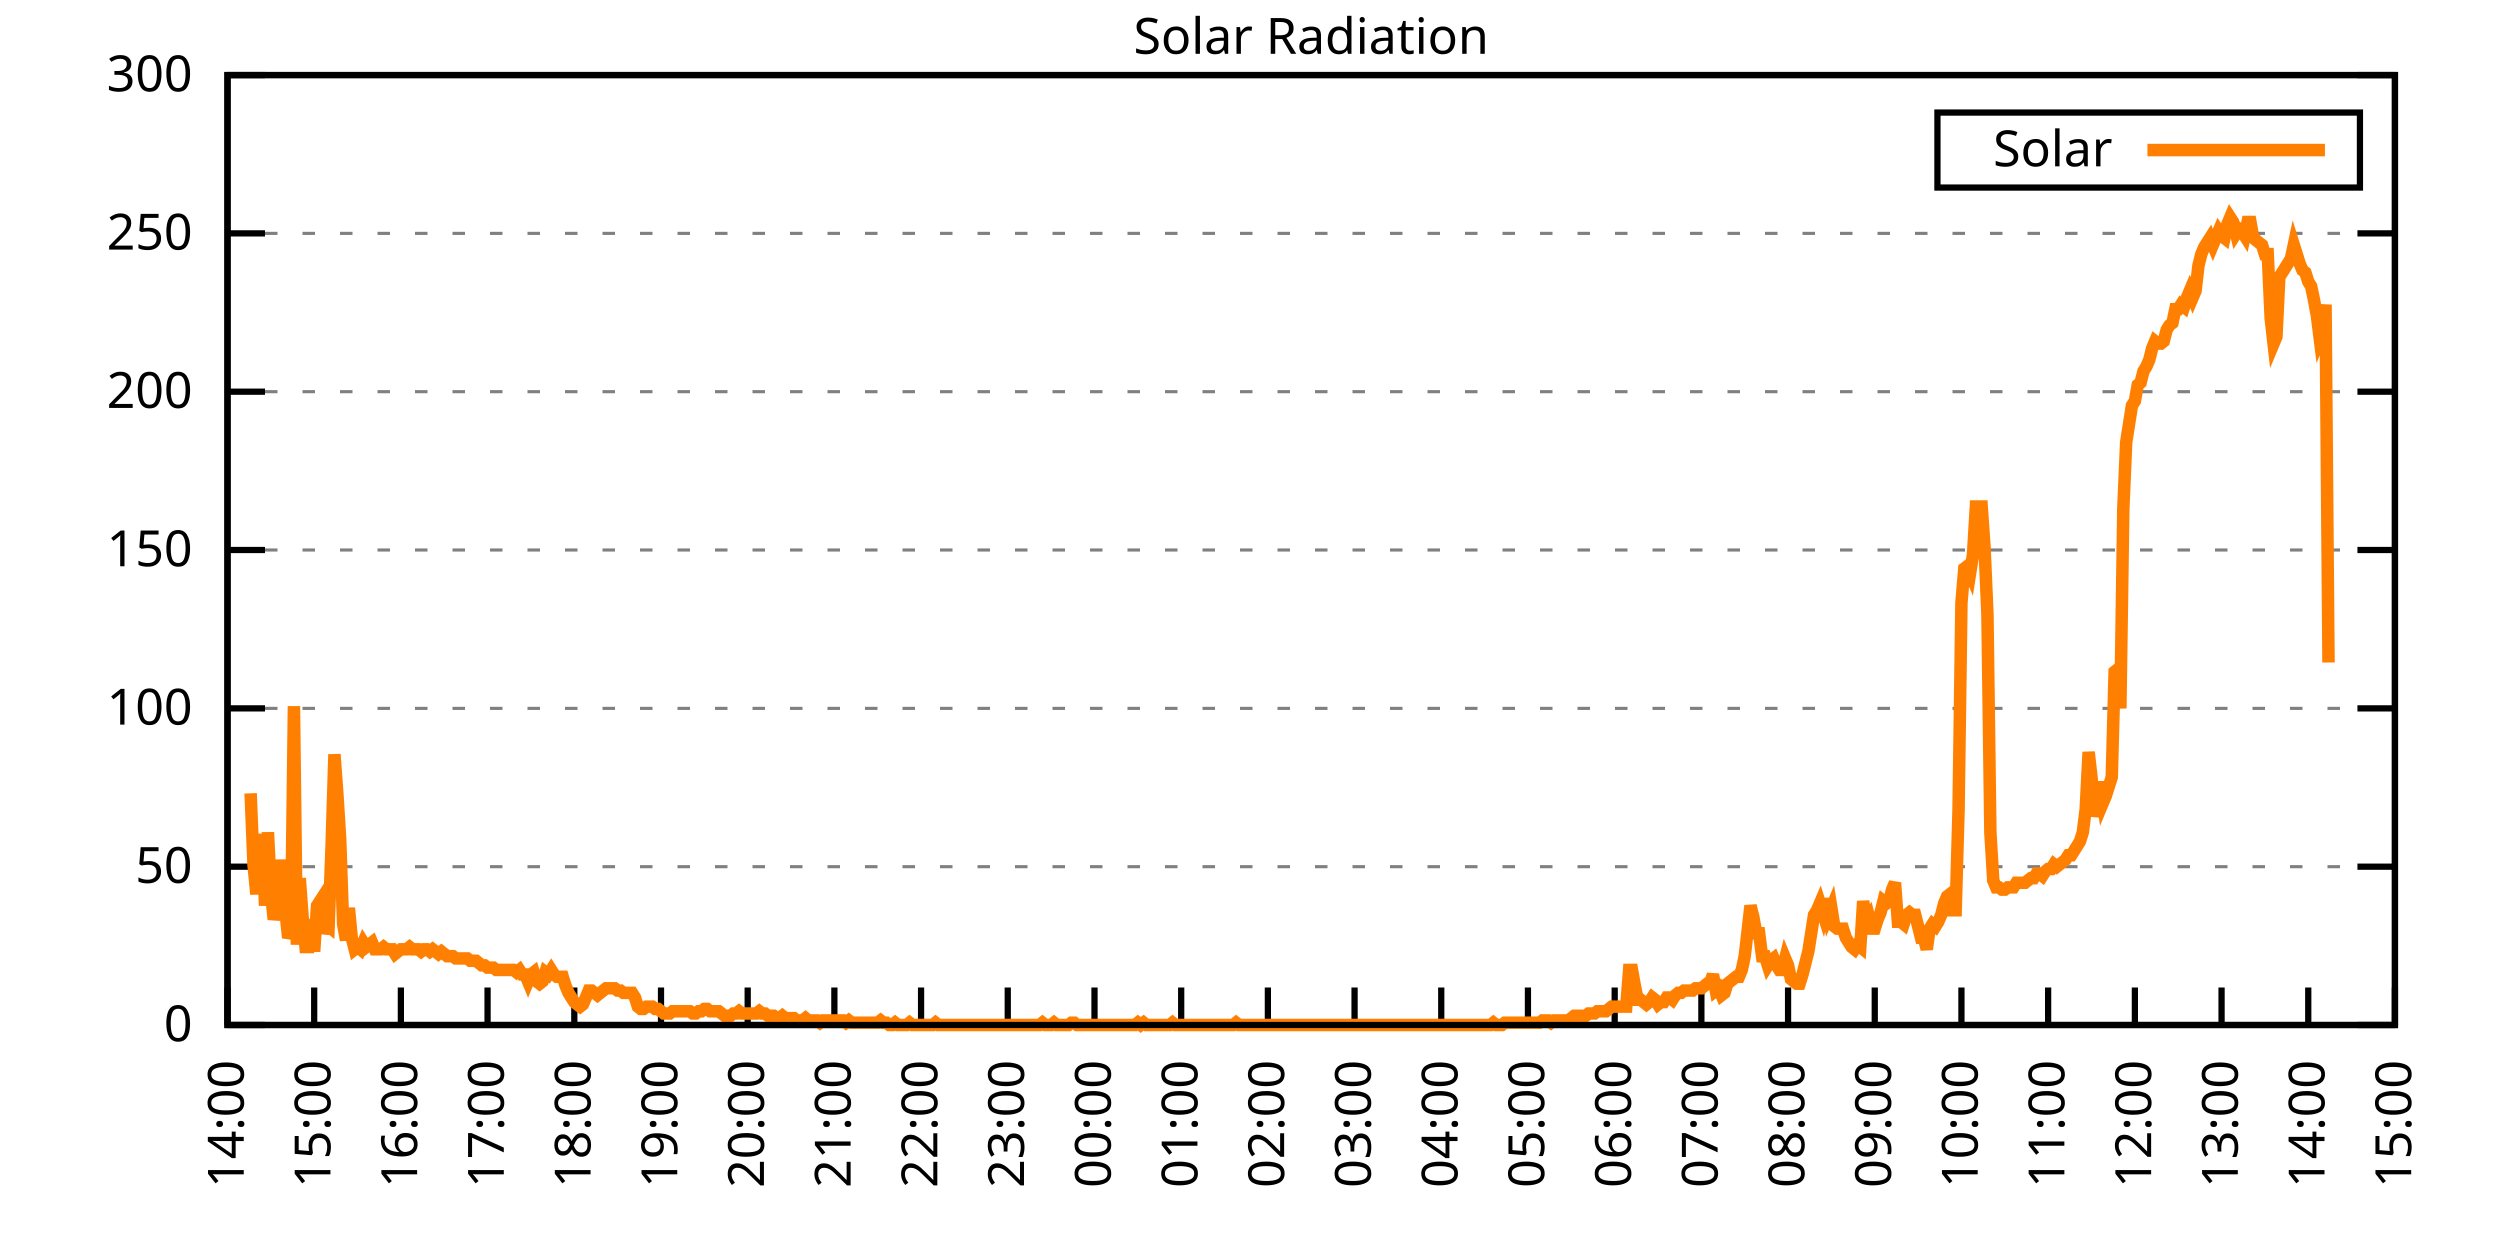
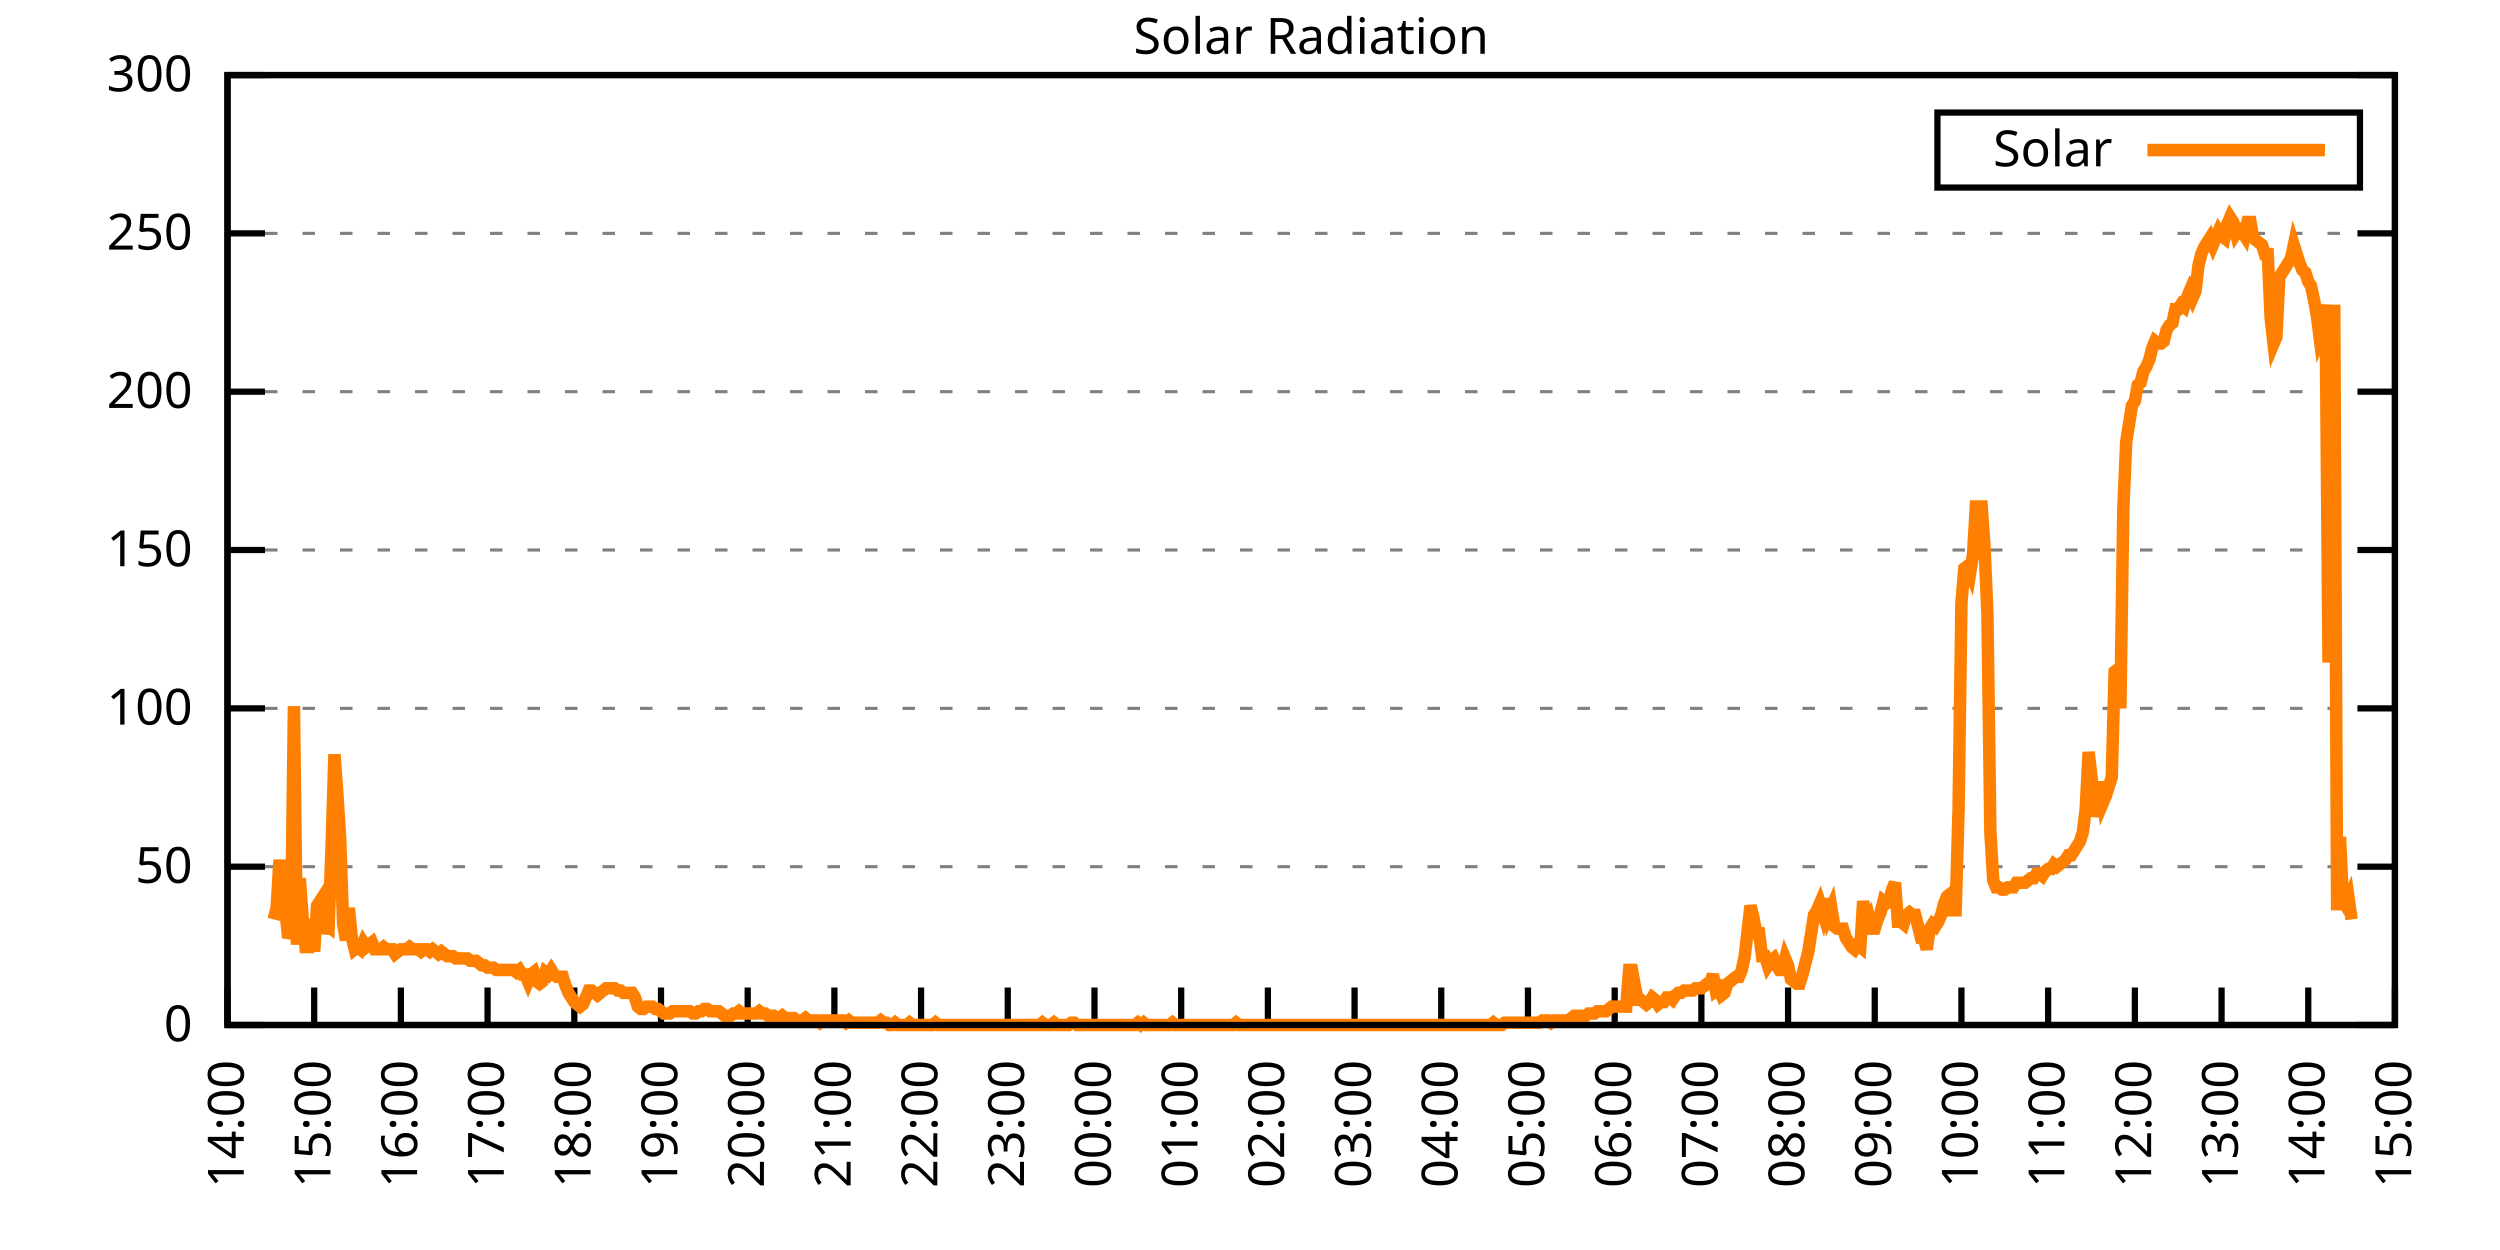
<svg xmlns="http://www.w3.org/2000/svg" xmlns:xlink="http://www.w3.org/1999/xlink" width="400" height="200" viewBox="0 0 400 200">
  <g id="gnuplot_canvas">
    <rect x="0" y="0" width="400" height="200" fill="none" />
    <defs>
      <circle id="gpDot" r="0.5" stroke-width="0.5" stroke="currentColor" />
      <path id="gpPt0" stroke-width="0.333" stroke="currentColor" d="M-1,0 h2 M0,-1 v2" />
      <path id="gpPt1" stroke-width="0.333" stroke="currentColor" d="M-1,-1 L1,1 M1,-1 L-1,1" />
      <path id="gpPt2" stroke-width="0.333" stroke="currentColor" d="M-1,0 L1,0 M0,-1 L0,1 M-1,-1 L1,1 M-1,1 L1,-1" />
      <rect id="gpPt3" stroke-width="0.333" stroke="currentColor" x="-1" y="-1" width="2" height="2" />
      <rect id="gpPt4" stroke-width="0.333" stroke="currentColor" fill="currentColor" x="-1" y="-1" width="2" height="2" />
      <circle id="gpPt5" stroke-width="0.333" stroke="currentColor" cx="0" cy="0" r="1" />
      <use xlink:href="#gpPt5" id="gpPt6" fill="currentColor" stroke="none" />
      <path id="gpPt7" stroke-width="0.333" stroke="currentColor" d="M0,-1.33 L-1.33,0.67 L1.33,0.67 z" />
      <use xlink:href="#gpPt7" id="gpPt8" fill="currentColor" stroke="none" />
      <use xlink:href="#gpPt7" id="gpPt9" stroke="currentColor" transform="rotate(180)" />
      <use xlink:href="#gpPt9" id="gpPt10" fill="currentColor" stroke="none" />
      <use xlink:href="#gpPt3" id="gpPt11" stroke="currentColor" transform="rotate(45)" />
      <use xlink:href="#gpPt11" id="gpPt12" fill="currentColor" stroke="none" />
      <path id="gpPt13" stroke-width="0.333" stroke="currentColor" d="M0,1.330 L1.265,0.411 L0.782,-1.067 L-0.782,-1.076 L-1.265,0.411 z" />
      <use xlink:href="#gpPt13" id="gpPt14" fill="currentColor" stroke="none" />
      <filter id="textbox" filterUnits="objectBoundingBox" x="0" y="0" height="1" width="1">
        <feFlood flood-color="white" flood-opacity="1" result="bgnd" />
        <feComposite in="SourceGraphic" in2="bgnd" operator="atop" />
      </filter>
      <filter id="greybox" filterUnits="objectBoundingBox" x="0" y="0" height="1" width="1">
        <feFlood flood-color="lightgrey" flood-opacity="1" result="grey" />
        <feComposite in="SourceGraphic" in2="grey" operator="atop" />
      </filter>
    </defs>
    <g fill="none" color="white" stroke="currentColor" stroke-width="1.00" stroke-linecap="butt" stroke-linejoin="miter">
</g>
    <g fill="none" color="black" stroke="currentColor" stroke-width="1.00" stroke-linecap="butt" stroke-linejoin="miter">
      <g stroke="none" shape-rendering="crispEdges">
        <polygon fill="rgb(255, 255, 255)" points="36.40,164.00 383.18,164.00 383.18,12.02 36.40,12.02 " />
      </g>
    </g>
    <g fill="none" color="black" stroke="currentColor" stroke-width="1.00" stroke-linecap="butt" stroke-linejoin="miter">
</g>
    <g fill="none" color="black" stroke="black" stroke-width="0.50" stroke-linecap="butt" stroke-linejoin="miter">
</g>
    <g fill="none" color="gray" stroke="currentColor" stroke-width="0.50" stroke-linecap="butt" stroke-linejoin="miter">
      <path stroke="gray" stroke-dasharray="2,4" class="gridline" d="M36.40,164.00 L383.19,164.00  " />
    </g>
    <g fill="none" color="gray" stroke="gray" stroke-width="1.00" stroke-linecap="butt" stroke-linejoin="miter">
</g>
    <g fill="none" color="black" stroke="currentColor" stroke-width="1.00" stroke-linecap="butt" stroke-linejoin="miter">
      <path stroke="black" d="M36.40,164.00 L42.40,164.00 M383.19,164.00 L377.19,164.00  " />
      <g transform="translate(30.80,166.60)" stroke="none" fill="black" font-family="Sans" font-size="8.00" text-anchor="end">
        <text>
          <tspan font-family="Sans"> 0</tspan>
        </text>
      </g>
    </g>
    <g fill="none" color="black" stroke="currentColor" stroke-width="1.00" stroke-linecap="butt" stroke-linejoin="miter">
</g>
    <g fill="none" color="black" stroke="black" stroke-width="0.50" stroke-linecap="butt" stroke-linejoin="miter">
</g>
    <g fill="none" color="gray" stroke="currentColor" stroke-width="0.50" stroke-linecap="butt" stroke-linejoin="miter">
      <path stroke="gray" stroke-dasharray="2,4" class="gridline" d="M36.40,138.67 L383.19,138.67  " />
    </g>
    <g fill="none" color="gray" stroke="gray" stroke-width="1.00" stroke-linecap="butt" stroke-linejoin="miter">
</g>
    <g fill="none" color="black" stroke="currentColor" stroke-width="1.00" stroke-linecap="butt" stroke-linejoin="miter">
      <path stroke="black" d="M36.40,138.67 L42.40,138.67 M383.19,138.67 L377.19,138.67  " />
      <g transform="translate(30.80,141.27)" stroke="none" fill="black" font-family="Sans" font-size="8.00" text-anchor="end">
        <text>
          <tspan font-family="Sans"> 50</tspan>
        </text>
      </g>
    </g>
    <g fill="none" color="black" stroke="currentColor" stroke-width="1.00" stroke-linecap="butt" stroke-linejoin="miter">
</g>
    <g fill="none" color="black" stroke="black" stroke-width="0.50" stroke-linecap="butt" stroke-linejoin="miter">
</g>
    <g fill="none" color="gray" stroke="currentColor" stroke-width="0.50" stroke-linecap="butt" stroke-linejoin="miter">
      <path stroke="gray" stroke-dasharray="2,4" class="gridline" d="M36.40,113.34 L383.19,113.34  " />
    </g>
    <g fill="none" color="gray" stroke="gray" stroke-width="1.00" stroke-linecap="butt" stroke-linejoin="miter">
</g>
    <g fill="none" color="black" stroke="currentColor" stroke-width="1.00" stroke-linecap="butt" stroke-linejoin="miter">
      <path stroke="black" d="M36.40,113.34 L42.40,113.34 M383.19,113.34 L377.19,113.34  " />
      <g transform="translate(30.80,115.94)" stroke="none" fill="black" font-family="Sans" font-size="8.00" text-anchor="end">
        <text>
          <tspan font-family="Sans"> 100</tspan>
        </text>
      </g>
    </g>
    <g fill="none" color="black" stroke="currentColor" stroke-width="1.00" stroke-linecap="butt" stroke-linejoin="miter">
</g>
    <g fill="none" color="black" stroke="black" stroke-width="0.50" stroke-linecap="butt" stroke-linejoin="miter">
</g>
    <g fill="none" color="gray" stroke="currentColor" stroke-width="0.50" stroke-linecap="butt" stroke-linejoin="miter">
      <path stroke="gray" stroke-dasharray="2,4" class="gridline" d="M36.40,88.00 L383.19,88.00  " />
    </g>
    <g fill="none" color="gray" stroke="gray" stroke-width="1.00" stroke-linecap="butt" stroke-linejoin="miter">
</g>
    <g fill="none" color="black" stroke="currentColor" stroke-width="1.00" stroke-linecap="butt" stroke-linejoin="miter">
      <path stroke="black" d="M36.40,88.00 L42.40,88.00 M383.19,88.00 L377.19,88.00  " />
      <g transform="translate(30.80,90.60)" stroke="none" fill="black" font-family="Sans" font-size="8.00" text-anchor="end">
        <text>
          <tspan font-family="Sans"> 150</tspan>
        </text>
      </g>
    </g>
    <g fill="none" color="black" stroke="currentColor" stroke-width="1.00" stroke-linecap="butt" stroke-linejoin="miter">
</g>
    <g fill="none" color="black" stroke="black" stroke-width="0.50" stroke-linecap="butt" stroke-linejoin="miter">
</g>
    <g fill="none" color="gray" stroke="currentColor" stroke-width="0.50" stroke-linecap="butt" stroke-linejoin="miter">
      <path stroke="gray" stroke-dasharray="2,4" class="gridline" d="M36.40,62.67 L383.19,62.67  " />
    </g>
    <g fill="none" color="gray" stroke="gray" stroke-width="1.00" stroke-linecap="butt" stroke-linejoin="miter">
</g>
    <g fill="none" color="black" stroke="currentColor" stroke-width="1.00" stroke-linecap="butt" stroke-linejoin="miter">
      <path stroke="black" d="M36.40,62.67 L42.40,62.67 M383.19,62.67 L377.19,62.67  " />
      <g transform="translate(30.80,65.27)" stroke="none" fill="black" font-family="Sans" font-size="8.00" text-anchor="end">
        <text>
          <tspan font-family="Sans"> 200</tspan>
        </text>
      </g>
    </g>
    <g fill="none" color="black" stroke="currentColor" stroke-width="1.00" stroke-linecap="butt" stroke-linejoin="miter">
</g>
    <g fill="none" color="black" stroke="black" stroke-width="0.50" stroke-linecap="butt" stroke-linejoin="miter">
</g>
    <g fill="none" color="gray" stroke="currentColor" stroke-width="0.50" stroke-linecap="butt" stroke-linejoin="miter">
      <path stroke="gray" stroke-dasharray="2,4" class="gridline" d="M36.40,37.34 L383.19,37.34  " />
    </g>
    <g fill="none" color="gray" stroke="gray" stroke-width="1.00" stroke-linecap="butt" stroke-linejoin="miter">
</g>
    <g fill="none" color="black" stroke="currentColor" stroke-width="1.00" stroke-linecap="butt" stroke-linejoin="miter">
      <path stroke="black" d="M36.40,37.34 L42.40,37.34 M383.19,37.34 L377.19,37.34  " />
      <g transform="translate(30.80,39.94)" stroke="none" fill="black" font-family="Sans" font-size="8.00" text-anchor="end">
        <text>
          <tspan font-family="Sans"> 250</tspan>
        </text>
      </g>
    </g>
    <g fill="none" color="black" stroke="currentColor" stroke-width="1.00" stroke-linecap="butt" stroke-linejoin="miter">
</g>
    <g fill="none" color="black" stroke="black" stroke-width="0.50" stroke-linecap="butt" stroke-linejoin="miter">
</g>
    <g fill="none" color="gray" stroke="currentColor" stroke-width="0.50" stroke-linecap="butt" stroke-linejoin="miter">
      <path stroke="gray" stroke-dasharray="2,4" class="gridline" d="M36.40,12.01 L383.19,12.01  " />
    </g>
    <g fill="none" color="gray" stroke="gray" stroke-width="1.00" stroke-linecap="butt" stroke-linejoin="miter">
</g>
    <g fill="none" color="black" stroke="currentColor" stroke-width="1.00" stroke-linecap="butt" stroke-linejoin="miter">
      <path stroke="black" d="M36.40,12.01 L42.40,12.01 M383.19,12.01 L377.19,12.01  " />
      <g transform="translate(30.80,14.61)" stroke="none" fill="black" font-family="Sans" font-size="8.00" text-anchor="end">
        <text>
          <tspan font-family="Sans"> 300</tspan>
        </text>
      </g>
    </g>
    <g fill="none" color="black" stroke="currentColor" stroke-width="1.00" stroke-linecap="butt" stroke-linejoin="miter">
      <path stroke="black" d="M36.40,164.00 L36.40,158.00  " />
      <g transform="translate(39.00,169.60) rotate(270.00)" stroke="none" fill="black" font-family="Sans" font-size="8.00" text-anchor="end">
        <text>
          <tspan font-family="Sans">14:00</tspan>
        </text>
      </g>
    </g>
    <g fill="none" color="black" stroke="currentColor" stroke-width="1.00" stroke-linecap="butt" stroke-linejoin="miter">
      <path stroke="black" d="M50.27,164.00 L50.27,158.00  " />
      <g transform="translate(52.87,169.60) rotate(270.00)" stroke="none" fill="black" font-family="Sans" font-size="8.00" text-anchor="end">
        <text>
          <tspan font-family="Sans">15:00</tspan>
        </text>
      </g>
    </g>
    <g fill="none" color="black" stroke="currentColor" stroke-width="1.00" stroke-linecap="butt" stroke-linejoin="miter">
      <path stroke="black" d="M64.14,164.00 L64.14,158.00  " />
      <g transform="translate(66.74,169.60) rotate(270.00)" stroke="none" fill="black" font-family="Sans" font-size="8.00" text-anchor="end">
        <text>
          <tspan font-family="Sans">16:00</tspan>
        </text>
      </g>
    </g>
    <g fill="none" color="black" stroke="currentColor" stroke-width="1.00" stroke-linecap="butt" stroke-linejoin="miter">
      <path stroke="black" d="M78.01,164.00 L78.01,158.00  " />
      <g transform="translate(80.61,169.60) rotate(270.00)" stroke="none" fill="black" font-family="Sans" font-size="8.00" text-anchor="end">
        <text>
          <tspan font-family="Sans">17:00</tspan>
        </text>
      </g>
    </g>
    <g fill="none" color="black" stroke="currentColor" stroke-width="1.00" stroke-linecap="butt" stroke-linejoin="miter">
      <path stroke="black" d="M91.89,164.00 L91.89,158.00  " />
      <g transform="translate(94.49,169.60) rotate(270.00)" stroke="none" fill="black" font-family="Sans" font-size="8.00" text-anchor="end">
        <text>
          <tspan font-family="Sans">18:00</tspan>
        </text>
      </g>
    </g>
    <g fill="none" color="black" stroke="currentColor" stroke-width="1.00" stroke-linecap="butt" stroke-linejoin="miter">
      <path stroke="black" d="M105.76,164.00 L105.76,158.00  " />
      <g transform="translate(108.36,169.60) rotate(270.00)" stroke="none" fill="black" font-family="Sans" font-size="8.00" text-anchor="end">
        <text>
          <tspan font-family="Sans">19:00</tspan>
        </text>
      </g>
    </g>
    <g fill="none" color="black" stroke="currentColor" stroke-width="1.00" stroke-linecap="butt" stroke-linejoin="miter">
      <path stroke="black" d="M119.63,164.00 L119.63,158.00  " />
      <g transform="translate(122.23,169.60) rotate(270.00)" stroke="none" fill="black" font-family="Sans" font-size="8.00" text-anchor="end">
        <text>
          <tspan font-family="Sans">20:00</tspan>
        </text>
      </g>
    </g>
    <g fill="none" color="black" stroke="currentColor" stroke-width="1.00" stroke-linecap="butt" stroke-linejoin="miter">
      <path stroke="black" d="M133.50,164.00 L133.50,158.00  " />
      <g transform="translate(136.10,169.60) rotate(270.00)" stroke="none" fill="black" font-family="Sans" font-size="8.00" text-anchor="end">
        <text>
          <tspan font-family="Sans">21:00</tspan>
        </text>
      </g>
    </g>
    <g fill="none" color="black" stroke="currentColor" stroke-width="1.00" stroke-linecap="butt" stroke-linejoin="miter">
      <path stroke="black" d="M147.37,164.00 L147.37,158.00  " />
      <g transform="translate(149.97,169.60) rotate(270.00)" stroke="none" fill="black" font-family="Sans" font-size="8.00" text-anchor="end">
        <text>
          <tspan font-family="Sans">22:00</tspan>
        </text>
      </g>
    </g>
    <g fill="none" color="black" stroke="currentColor" stroke-width="1.00" stroke-linecap="butt" stroke-linejoin="miter">
      <path stroke="black" d="M161.24,164.00 L161.24,158.00  " />
      <g transform="translate(163.84,169.60) rotate(270.00)" stroke="none" fill="black" font-family="Sans" font-size="8.00" text-anchor="end">
        <text>
          <tspan font-family="Sans">23:00</tspan>
        </text>
      </g>
    </g>
    <g fill="none" color="black" stroke="currentColor" stroke-width="1.00" stroke-linecap="butt" stroke-linejoin="miter">
      <path stroke="black" d="M175.12,164.00 L175.12,158.00  " />
      <g transform="translate(177.72,169.60) rotate(270.00)" stroke="none" fill="black" font-family="Sans" font-size="8.00" text-anchor="end">
        <text>
          <tspan font-family="Sans">00:00</tspan>
        </text>
      </g>
    </g>
    <g fill="none" color="black" stroke="currentColor" stroke-width="1.00" stroke-linecap="butt" stroke-linejoin="miter">
      <path stroke="black" d="M188.99,164.00 L188.99,158.00  " />
      <g transform="translate(191.59,169.60) rotate(270.00)" stroke="none" fill="black" font-family="Sans" font-size="8.00" text-anchor="end">
        <text>
          <tspan font-family="Sans">01:00</tspan>
        </text>
      </g>
    </g>
    <g fill="none" color="black" stroke="currentColor" stroke-width="1.00" stroke-linecap="butt" stroke-linejoin="miter">
      <path stroke="black" d="M202.86,164.00 L202.86,158.00  " />
      <g transform="translate(205.46,169.60) rotate(270.00)" stroke="none" fill="black" font-family="Sans" font-size="8.00" text-anchor="end">
        <text>
          <tspan font-family="Sans">02:00</tspan>
        </text>
      </g>
    </g>
    <g fill="none" color="black" stroke="currentColor" stroke-width="1.00" stroke-linecap="butt" stroke-linejoin="miter">
      <path stroke="black" d="M216.73,164.00 L216.73,158.00  " />
      <g transform="translate(219.33,169.60) rotate(270.00)" stroke="none" fill="black" font-family="Sans" font-size="8.00" text-anchor="end">
        <text>
          <tspan font-family="Sans">03:00</tspan>
        </text>
      </g>
    </g>
    <g fill="none" color="black" stroke="currentColor" stroke-width="1.00" stroke-linecap="butt" stroke-linejoin="miter">
      <path stroke="black" d="M230.60,164.00 L230.60,158.00  " />
      <g transform="translate(233.20,169.60) rotate(270.00)" stroke="none" fill="black" font-family="Sans" font-size="8.00" text-anchor="end">
        <text>
          <tspan font-family="Sans">04:00</tspan>
        </text>
      </g>
    </g>
    <g fill="none" color="black" stroke="currentColor" stroke-width="1.00" stroke-linecap="butt" stroke-linejoin="miter">
      <path stroke="black" d="M244.47,164.00 L244.47,158.00  " />
      <g transform="translate(247.07,169.60) rotate(270.00)" stroke="none" fill="black" font-family="Sans" font-size="8.00" text-anchor="end">
        <text>
          <tspan font-family="Sans">05:00</tspan>
        </text>
      </g>
    </g>
    <g fill="none" color="black" stroke="currentColor" stroke-width="1.00" stroke-linecap="butt" stroke-linejoin="miter">
      <path stroke="black" d="M258.35,164.00 L258.35,158.00  " />
      <g transform="translate(260.95,169.60) rotate(270.00)" stroke="none" fill="black" font-family="Sans" font-size="8.00" text-anchor="end">
        <text>
          <tspan font-family="Sans">06:00</tspan>
        </text>
      </g>
    </g>
    <g fill="none" color="black" stroke="currentColor" stroke-width="1.00" stroke-linecap="butt" stroke-linejoin="miter">
      <path stroke="black" d="M272.22,164.00 L272.22,158.00  " />
      <g transform="translate(274.82,169.60) rotate(270.00)" stroke="none" fill="black" font-family="Sans" font-size="8.00" text-anchor="end">
        <text>
          <tspan font-family="Sans">07:00</tspan>
        </text>
      </g>
    </g>
    <g fill="none" color="black" stroke="currentColor" stroke-width="1.00" stroke-linecap="butt" stroke-linejoin="miter">
      <path stroke="black" d="M286.09,164.00 L286.09,158.00  " />
      <g transform="translate(288.69,169.60) rotate(270.00)" stroke="none" fill="black" font-family="Sans" font-size="8.00" text-anchor="end">
        <text>
          <tspan font-family="Sans">08:00</tspan>
        </text>
      </g>
    </g>
    <g fill="none" color="black" stroke="currentColor" stroke-width="1.00" stroke-linecap="butt" stroke-linejoin="miter">
      <path stroke="black" d="M299.96,164.00 L299.96,158.00  " />
      <g transform="translate(302.56,169.60) rotate(270.00)" stroke="none" fill="black" font-family="Sans" font-size="8.00" text-anchor="end">
        <text>
          <tspan font-family="Sans">09:00</tspan>
        </text>
      </g>
    </g>
    <g fill="none" color="black" stroke="currentColor" stroke-width="1.00" stroke-linecap="butt" stroke-linejoin="miter">
      <path stroke="black" d="M313.83,164.00 L313.83,158.00  " />
      <g transform="translate(316.43,169.60) rotate(270.00)" stroke="none" fill="black" font-family="Sans" font-size="8.00" text-anchor="end">
        <text>
          <tspan font-family="Sans">10:00</tspan>
        </text>
      </g>
    </g>
    <g fill="none" color="black" stroke="currentColor" stroke-width="1.00" stroke-linecap="butt" stroke-linejoin="miter">
      <path stroke="black" d="M327.70,164.00 L327.70,158.00  " />
      <g transform="translate(330.30,169.60) rotate(270.00)" stroke="none" fill="black" font-family="Sans" font-size="8.00" text-anchor="end">
        <text>
          <tspan font-family="Sans">11:00</tspan>
        </text>
      </g>
    </g>
    <g fill="none" color="black" stroke="currentColor" stroke-width="1.00" stroke-linecap="butt" stroke-linejoin="miter">
      <path stroke="black" d="M341.58,164.00 L341.58,158.00  " />
      <g transform="translate(344.18,169.60) rotate(270.00)" stroke="none" fill="black" font-family="Sans" font-size="8.00" text-anchor="end">
        <text>
          <tspan font-family="Sans">12:00</tspan>
        </text>
      </g>
    </g>
    <g fill="none" color="black" stroke="currentColor" stroke-width="1.00" stroke-linecap="butt" stroke-linejoin="miter">
      <path stroke="black" d="M355.45,164.00 L355.45,158.00  " />
      <g transform="translate(358.05,169.60) rotate(270.00)" stroke="none" fill="black" font-family="Sans" font-size="8.00" text-anchor="end">
        <text>
          <tspan font-family="Sans">13:00</tspan>
        </text>
      </g>
    </g>
    <g fill="none" color="black" stroke="currentColor" stroke-width="1.00" stroke-linecap="butt" stroke-linejoin="miter">
      <path stroke="black" d="M369.32,164.00 L369.32,158.00  " />
      <g transform="translate(371.92,169.60) rotate(270.00)" stroke="none" fill="black" font-family="Sans" font-size="8.00" text-anchor="end">
        <text>
          <tspan font-family="Sans">14:00</tspan>
        </text>
      </g>
    </g>
    <g fill="none" color="black" stroke="currentColor" stroke-width="1.00" stroke-linecap="butt" stroke-linejoin="miter">
      <path stroke="black" d="M383.19,164.00 L383.19,158.00  " />
      <g transform="translate(385.79,169.60) rotate(270.00)" stroke="none" fill="black" font-family="Sans" font-size="8.00" text-anchor="end">
        <text>
          <tspan font-family="Sans">15:00</tspan>
        </text>
      </g>
    </g>
    <g fill="none" color="black" stroke="currentColor" stroke-width="1.00" stroke-linecap="butt" stroke-linejoin="miter">
</g>
    <g fill="none" color="black" stroke="currentColor" stroke-width="1.00" stroke-linecap="butt" stroke-linejoin="miter">
      <path stroke="black" d="M36.40,12.01 L36.40,164.00 L383.19,164.00 L383.19,12.01 L36.40,12.01 Z  " />
    </g>
    <g fill="none" color="black" stroke="currentColor" stroke-width="1.00" stroke-linecap="butt" stroke-linejoin="miter">
</g>
    <g fill="none" color="black" stroke="currentColor" stroke-width="1.00" stroke-linecap="butt" stroke-linejoin="miter">
      <path stroke="black" d="M309.99,30.01 L309.99,18.01 L377.59,18.01 L377.59,30.01 L309.99,30.01 Z  " />
    </g>
    <g id="Solar_Radiation_plot_1">
      <g fill="none" color="white" stroke="black" stroke-width="2.00" stroke-linecap="butt" stroke-linejoin="miter">
</g>
      <g fill="none" color="black" stroke="currentColor" stroke-width="2.00" stroke-linecap="butt" stroke-linejoin="miter">
        <g transform="translate(337.99,26.61)" stroke="none" fill="black" font-family="Sans" font-size="8.00" text-anchor="end">
          <text>
            <tspan font-family="Sans">Solar</tspan>
          </text>
        </g>
      </g>
      <g fill="none" color="black" stroke="currentColor" stroke-width="2.00" stroke-linecap="butt" stroke-linejoin="miter">
-         <path stroke="rgb(255, 127,   0)" d="M343.59,24.01 L371.99,24.01 M40.10,126.93 L40.56,138.30 L41.02,143.08 L41.49,135.74 L41.95,133.53 L42.41,144.91   L42.87,133.17 L43.34,142.71 L43.80,147.11 L44.26,145.28 L44.72,137.57 L45.19,143.81 L45.65,145.65 L46.11,150.05   L46.57,148.95 L47.03,112.98 L47.50,151.15 L47.96,140.51 L48.42,146.75 L48.88,151.52 L49.35,151.52 L49.81,147.11   L50.27,152.25 L50.73,144.91 L51.20,144.18 L51.66,149.32 L52.12,147.85 L52.58,148.22 L53.05,135.37 L53.51,120.69   L53.97,126.93 L54.43,134.27 L54.90,147.85 L55.36,150.42 L55.82,145.28 L56.28,150.05 L56.75,151.89 L57.21,151.52   L57.67,151.89 L58.13,150.79 L58.59,151.52 L59.06,151.15 L59.52,150.79 L59.98,151.89 L60.44,151.89 L60.91,151.89   L61.37,151.52 L61.83,151.89 L62.29,151.89 L62.76,151.89 L63.22,152.62 L63.68,152.25 L64.14,151.89 L64.61,151.89   L65.07,151.89 L65.53,151.52 L65.99,151.89 L66.46,151.89 L66.92,151.89 L67.38,152.25 L67.84,151.89 L68.30,151.89   L68.77,152.25 L69.23,151.89 L69.69,152.25 L70.15,152.62 L70.62,152.25 L71.08,152.62 L71.54,152.99 L72.00,152.99   L72.47,152.99 L72.93,153.35 L73.39,153.35 L73.85,153.35 L74.32,153.35 L74.78,153.35 L75.24,153.72 L75.70,153.72   L76.17,153.72 L76.63,154.09 L77.09,154.46 L77.55,154.46 L78.01,154.82 L78.48,154.82 L78.94,154.82 L79.40,155.19   L79.86,155.19 L80.33,155.19 L80.79,155.19 L81.25,155.19 L81.71,155.19 L82.18,155.19 L82.64,155.56 L83.10,155.19   L83.56,155.92 L84.03,155.92 L84.49,157.03 L84.95,155.92 L85.41,155.56 L85.88,157.03 L86.34,157.39 L86.80,157.03   L87.26,155.56 L87.72,155.92 L88.19,155.19 L88.65,155.92 L89.11,156.29 L89.57,156.29 L90.04,156.29 L90.50,157.76   L90.96,158.86 L91.42,159.60 L91.89,160.33 L92.35,160.70 L92.81,161.06 L93.27,160.70 L93.74,159.60 L94.20,158.49   L94.66,158.49 L95.12,158.86 L95.59,159.23 L96.05,158.86 L96.51,158.49 L96.97,158.13 L97.44,158.13 L97.90,158.13   L98.36,158.13 L98.82,158.49 L99.28,158.49 L99.75,158.86 L100.21,158.86 L100.67,158.86 L101.13,158.86 L101.60,159.60   L102.06,161.06 L102.52,161.43 L102.98,161.43 L103.45,161.06 L103.91,161.06 L104.37,161.06 L104.83,161.43 L105.30,161.43   L105.76,161.80 L106.22,162.16 L106.68,162.16 L107.15,162.16 L107.61,161.80 L108.07,161.80 L108.53,161.80 L108.99,161.80   L109.46,161.80 L109.92,161.80 L110.38,161.80 L110.84,162.16 L111.31,162.16 L111.77,161.80 L112.23,161.80 L112.69,161.43   L113.16,161.43 L113.62,161.80 L114.08,161.80 L114.54,161.80 L115.01,161.80 L115.47,162.16 L115.93,162.53 L116.39,162.53   L116.86,162.53 L117.32,162.16 L117.78,162.16 L118.24,161.80 L118.70,162.16 L119.17,162.16 L119.63,162.16 L120.09,162.16   L120.55,162.16 L121.02,162.16 L121.48,161.80 L121.94,162.16 L122.40,162.16 L122.87,162.53 L123.33,162.53 L123.79,162.53   L124.25,162.90 L124.72,162.90 L125.18,162.53 L125.64,162.90 L126.10,162.90 L126.57,162.90 L127.03,162.90 L127.49,163.27   L127.95,163.27 L128.41,163.27 L128.88,162.90 L129.34,163.27 L129.80,163.27 L130.26,163.27 L130.73,163.27 L131.19,163.63   L131.65,163.27 L132.11,163.27 L132.58,163.27 L133.04,163.27 L133.50,163.27 L133.96,163.27 L134.43,163.27 L134.89,163.27   L135.35,163.63 L135.81,163.27 L136.28,163.63 L136.74,163.63 L137.20,163.63 L137.66,163.63 L138.13,163.63 L138.59,163.63   L139.05,163.63 L139.51,163.63 L139.97,163.63 L140.44,163.63 L140.90,163.27 L141.36,163.63 L141.82,163.63 L142.29,164.00   L142.75,164.00 L143.21,163.63 L143.67,164.00 L144.14,164.00 L144.60,164.00 L145.06,164.00 L145.52,163.63 L145.99,164.00   L146.45,164.00 L146.91,164.00 L147.37,164.00 L147.84,164.00 L148.30,164.00 L148.76,164.00 L149.22,164.00 L149.68,163.63   L150.15,164.00 L150.61,164.00 L151.07,164.00 L151.53,164.00 L152.00,164.00 L152.46,164.00 L152.92,164.00 L153.38,164.00   L153.85,164.00 L154.31,164.00 L154.77,164.00 L155.23,164.00 L155.70,164.00 L156.16,164.00 L156.62,164.00 L157.08,164.00   L157.55,164.00 L158.01,164.00 L158.47,164.00 L158.93,164.00 L159.39,164.00 L159.86,164.00 L160.32,164.00 L160.78,164.00   L161.24,164.00 L161.71,164.00 L162.17,164.00 L162.63,164.00 L163.09,164.00 L163.56,164.00 L164.02,164.00 L164.48,164.00   L164.94,164.00 L165.41,164.00 L165.87,164.00 L166.33,164.00 L166.79,163.63 L167.26,164.00 L167.72,164.00 L168.18,164.00   L168.64,163.63 L169.10,164.00 L169.57,164.00 L170.03,164.00 L170.49,164.00 L170.95,164.00 L171.42,163.63 L171.88,163.63   L172.34,164.00 L172.80,164.00 L173.27,164.00 L173.73,164.00 L174.19,164.00 L174.65,164.00 L175.12,164.00 L175.58,164.00   L176.04,164.00 L176.50,164.00 L176.97,164.00 L177.43,164.00 L177.89,164.00 L178.35,164.00 L178.82,164.00 L179.28,164.00   L179.74,164.00 L180.20,164.00 L180.66,164.00 L181.13,164.00 L181.59,164.00 L182.05,163.63 L182.51,164.00 L182.98,163.63   L183.44,164.00 L183.90,164.00 L184.36,164.00 L184.83,164.00 L185.29,164.00 L185.75,164.00 L186.21,164.00 L186.68,164.00   L187.14,164.00 L187.60,163.63 L188.06,164.00 L188.53,164.00 L188.99,164.00 L189.45,164.00 L189.91,164.00 L190.37,164.00   L190.84,164.00 L191.30,164.00 L191.76,164.00 L192.22,164.00 L192.69,164.00 L193.15,164.00 L193.61,164.00 L194.07,164.00   L194.54,164.00 L195.00,164.00 L195.46,164.00 L195.92,164.00 L196.39,164.00 L196.85,164.00 L197.31,164.00 L197.77,163.63   L198.24,164.00 L198.70,164.00 L199.16,164.00 L199.62,164.00 L200.08,164.00 L200.55,164.00 L201.01,164.00 L201.47,164.00   L201.93,164.00 L202.40,164.00 L202.86,164.00 L203.32,164.00 L203.78,164.00 L204.25,164.00 L204.71,164.00 L205.17,164.00   L205.63,164.00 L206.10,164.00 L206.56,164.00 L207.02,164.00 L207.48,164.00 L207.95,164.00 L208.41,164.00 L208.87,164.00   L209.33,164.00 L209.80,164.00 L210.26,164.00 L210.72,164.00 L211.18,164.00 L211.64,164.00 L212.11,164.00 L212.57,164.00   L213.03,164.00 L213.49,164.00 L213.96,164.00 L214.42,164.00 L214.88,164.00 L215.34,164.00 L215.81,164.00 L216.27,164.00   L216.73,164.00 L217.19,164.00 L217.66,164.00 L218.12,164.00 L218.58,164.00 L219.04,164.00 L219.51,164.00 L219.97,164.00   L220.43,164.00 L220.89,164.00 L221.35,164.00 L221.82,164.00 L222.28,164.00 L222.74,164.00 L223.20,164.00 L223.67,164.00   L224.13,164.00 L224.59,164.00 L225.05,164.00 L225.52,164.00 L225.98,164.00 L226.44,164.00 L226.90,164.00 L227.37,164.00   L227.83,164.00 L228.29,164.00 L228.75,164.00 L229.22,164.00 L229.68,164.00 L230.14,164.00 L230.60,164.00 L231.06,164.00   L231.53,164.00 L231.99,164.00 L232.45,164.00 L232.91,164.00 L233.38,164.00 L233.84,164.00 L234.30,164.00 L234.76,164.00   L235.23,164.00 L235.69,164.00 L236.15,164.00 L236.61,164.00 L237.08,164.00 L237.54,164.00 L238.00,164.00 L238.46,164.00   L238.93,163.63 L239.39,164.00 L239.85,164.00 L240.31,164.00 L240.77,163.63 L241.24,163.63 L241.70,163.63 L242.16,163.63   L242.62,163.63 L243.09,163.63 L243.55,163.63 L244.01,163.63 L244.47,163.63 L244.94,163.63 L245.40,163.63 L245.86,163.63   L246.32,163.63 L246.79,163.27 L247.25,163.27 L247.71,163.27 L248.17,163.63 L248.64,163.27 L249.10,163.27 L249.56,163.27   L250.02,163.27 L250.49,163.27 L250.95,163.27 L251.41,162.90 L251.87,162.53 L252.33,162.53 L252.80,162.53 L253.26,162.53   L253.72,162.53 L254.18,162.16 L254.65,162.16 L255.11,162.16 L255.57,161.80 L256.03,161.80 L256.50,161.80 L256.96,161.80   L257.42,161.43 L257.88,161.06 L258.35,161.06 L258.81,161.06 L259.27,161.06 L259.73,161.06 L260.20,161.06 L260.66,155.19   L261.12,155.19 L261.58,157.76 L262.04,159.96 L262.51,159.96 L262.97,160.33 L263.43,160.70 L263.89,160.33 L264.36,159.60   L264.82,159.96 L265.28,160.70 L265.74,160.33 L266.21,160.33 L266.67,159.60 L267.13,159.60 L267.59,159.96 L268.06,159.23   L268.52,158.86 L268.98,158.86 L269.44,158.49 L269.91,158.49 L270.37,158.49 L270.83,158.49 L271.29,158.13 L271.75,158.13   L272.22,158.13 L272.68,157.76 L273.14,157.39 L273.60,157.39 L274.07,155.92 L274.53,158.49 L274.99,158.13 L275.45,159.23   L275.92,158.86 L276.38,157.39 L276.84,157.03 L277.30,156.66 L277.77,156.29 L278.23,156.29 L278.69,155.19 L279.15,152.99   L279.62,148.95 L280.08,144.91 L280.54,146.75 L281.00,149.32 L281.46,149.32 L281.93,152.99 L282.39,152.99 L282.85,154.46   L283.31,153.72 L283.78,153.35 L284.24,154.46 L284.70,155.19 L285.16,155.19 L285.63,153.35 L286.09,154.46 L286.55,156.66   L287.01,157.03 L287.48,157.39 L287.94,157.39 L288.40,155.92 L288.86,154.09 L289.33,152.25 L289.79,149.32 L290.25,146.38   L290.71,145.65 L291.18,144.55 L291.64,146.01 L292.10,143.81 L292.56,146.38 L293.02,145.28 L293.49,148.22 L293.95,148.58   L294.41,148.58 L294.87,148.58 L295.34,150.05 L295.80,150.79 L296.26,151.52 L296.72,151.89 L297.19,151.15 L297.65,151.52   L298.11,144.18 L298.57,147.48 L299.04,146.75 L299.50,148.58 L299.96,148.58 L300.42,147.11 L300.89,146.01 L301.35,144.18   L301.81,144.55 L302.27,144.18 L302.73,142.34 L303.20,141.24 L303.66,147.48 L304.12,147.48 L304.58,147.85 L305.05,146.38   L305.51,146.01 L305.97,146.38 L306.43,146.38 L306.90,148.22 L307.36,150.05 L307.82,150.05 L308.28,151.89 L308.75,148.58   L309.21,147.85 L309.67,148.22 L310.13,147.48 L310.60,146.38 L311.06,144.55 L311.52,143.44 L311.98,143.08 L312.44,145.65   L312.91,145.65 L313.37,129.49 L313.83,96.46 L314.29,90.95 L314.76,90.59 L315.22,91.69 L315.68,88.75 L316.14,81.04   L316.61,81.04 L317.07,81.04 L317.53,87.65 L317.99,98.29 L318.46,133.17 L318.92,140.87 L319.38,141.98 L319.84,141.98   L320.31,142.34 L320.77,142.34 L321.23,141.98 L321.69,141.98 L322.15,141.98 L322.62,141.24 L323.08,141.24 L323.54,141.24   L324.00,141.24 L324.47,140.87 L324.93,140.51 L325.39,140.51 L325.85,139.77 L326.32,139.77 L326.78,140.14 L327.24,139.41   L327.70,139.04 L328.17,139.04 L328.63,138.30 L329.09,138.67 L329.55,138.30 L330.02,137.94 L330.48,137.57 L330.94,136.84   L331.40,136.84 L331.87,136.10 L332.33,135.37 L332.79,134.63 L333.25,133.17 L333.71,129.49 L334.18,120.32 L334.64,124.36   L335.10,130.60 L335.56,128.76 L336.03,125.09 L336.49,128.39 L336.95,127.29 L337.41,125.82 L337.88,124.36 L338.34,107.47   L338.80,107.10 L339.26,113.34 L339.73,81.41 L340.19,70.76 L340.65,67.83 L341.11,64.89 L341.58,64.16 L342.04,61.59   L342.50,61.22 L342.96,59.38 L343.42,58.65 L343.89,57.55 L344.35,55.71 L344.81,54.61 L345.27,54.98 L345.74,54.98   L346.20,54.61 L346.66,52.78 L347.12,52.04 L347.59,51.68 L348.05,49.47 L348.51,49.47 L348.97,48.74 L349.44,49.11   L349.90,47.64 L350.36,46.54 L350.82,47.64 L351.29,46.54 L351.75,42.50 L352.21,40.66 L352.67,39.56 L353.13,38.83   L353.60,38.09 L354.06,39.19 L354.52,38.09 L354.98,36.99 L355.45,37.73 L355.91,38.09 L356.37,35.89 L356.83,34.79   L357.30,35.52 L357.76,37.36 L358.22,36.63 L358.68,36.99 L359.15,37.73 L359.61,35.52 L360.07,35.52 L360.53,38.09   L361.00,38.46 L361.46,38.83 L361.92,39.19 L362.38,40.66 L362.84,40.66 L363.31,50.94 L363.77,54.98 L364.23,53.88   L364.69,44.33 L365.16,43.60 L365.62,42.87 L366.08,42.13 L366.54,41.40 L367.01,39.19 L367.47,40.66 L367.93,42.13   L368.39,43.23 L368.86,43.60 L369.32,45.07 L369.78,45.80 L370.24,48.00 L370.71,50.57 L371.17,54.24 L371.63,53.14   L372.09,48.74 L372.56,106.00  " />
+         <path stroke="rgb(255, 127,   0)" d="M343.59,24.01 L371.99,24.01 M43.80,147.11 L44.26,145.28 L44.72,137.57 L45.19,143.81 L45.65,145.65 L46.11,150.05   L46.57,148.95 L47.03,112.98 L47.50,151.15 L47.96,140.51 L48.42,146.75 L48.88,151.52 L49.35,151.52 L49.81,147.11   L50.27,152.25 L50.73,144.91 L51.20,144.18 L51.66,149.32 L52.12,147.85 L52.58,148.22 L53.05,135.37 L53.51,120.69   L53.97,126.93 L54.43,134.27 L54.90,147.85 L55.36,150.42 L55.82,145.28 L56.28,150.05 L56.75,151.89 L57.21,151.52   L57.67,151.89 L58.13,150.79 L58.59,151.52 L59.06,151.15 L59.52,150.79 L59.98,151.89 L60.44,151.89 L60.91,151.89   L61.37,151.52 L61.83,151.89 L62.29,151.89 L62.76,151.89 L63.22,152.62 L63.68,152.25 L64.14,151.89 L64.61,151.89   L65.07,151.89 L65.53,151.52 L65.99,151.89 L66.46,151.89 L66.92,151.89 L67.38,152.25 L67.84,151.89 L68.30,151.89   L68.77,152.25 L69.23,151.89 L69.69,152.25 L70.15,152.62 L70.62,152.25 L71.08,152.62 L71.54,152.99 L72.00,152.99   L72.47,152.99 L72.93,153.35 L73.39,153.35 L73.85,153.35 L74.32,153.35 L74.78,153.35 L75.24,153.72 L75.70,153.72   L76.17,153.72 L76.63,154.09 L77.09,154.46 L77.55,154.46 L78.01,154.82 L78.48,154.82 L78.94,154.82 L79.40,155.19   L79.86,155.19 L80.33,155.19 L80.79,155.19 L81.25,155.19 L81.71,155.19 L82.18,155.19 L82.64,155.56 L83.10,155.19   L83.56,155.92 L84.03,155.92 L84.49,157.03 L84.95,155.92 L85.41,155.56 L85.88,157.03 L86.34,157.39 L86.80,157.03   L87.26,155.56 L87.72,155.92 L88.19,155.19 L88.65,155.92 L89.11,156.29 L89.57,156.29 L90.04,156.29 L90.50,157.76   L90.96,158.86 L91.42,159.60 L91.89,160.33 L92.35,160.70 L92.81,161.06 L93.27,160.70 L93.74,159.60 L94.20,158.49   L94.66,158.49 L95.12,158.86 L95.59,159.23 L96.05,158.86 L96.51,158.49 L96.97,158.13 L97.44,158.13 L97.90,158.13   L98.36,158.13 L98.82,158.49 L99.28,158.49 L99.75,158.86 L100.21,158.86 L100.67,158.86 L101.13,158.86 L101.60,159.60   L102.06,161.06 L102.52,161.43 L102.98,161.43 L103.45,161.06 L103.91,161.06 L104.37,161.06 L104.83,161.43 L105.30,161.43   L105.76,161.80 L106.22,162.16 L106.68,162.16 L107.15,162.16 L107.61,161.80 L108.07,161.80 L108.53,161.80 L108.99,161.80   L109.46,161.80 L109.92,161.80 L110.38,161.80 L110.84,162.16 L111.31,162.16 L111.77,161.80 L112.23,161.80 L112.69,161.43   L113.16,161.43 L113.62,161.80 L114.08,161.80 L114.54,161.80 L115.01,161.80 L115.47,162.16 L115.93,162.53 L116.39,162.53   L116.86,162.53 L117.32,162.16 L117.78,162.16 L118.24,161.80 L118.70,162.16 L119.17,162.16 L119.63,162.16 L120.09,162.16   L120.55,162.16 L121.02,162.16 L121.48,161.80 L121.94,162.16 L122.40,162.16 L122.87,162.53 L123.33,162.53 L123.79,162.53   L124.25,162.90 L124.72,162.90 L125.18,162.53 L125.64,162.90 L126.10,162.90 L126.57,162.90 L127.03,162.90 L127.49,163.27   L127.95,163.27 L128.41,163.27 L128.88,162.90 L129.34,163.27 L129.80,163.27 L130.26,163.27 L130.73,163.27 L131.19,163.63   L131.65,163.27 L132.11,163.27 L132.58,163.27 L133.04,163.27 L133.50,163.27 L133.96,163.27 L134.43,163.27 L134.89,163.27   L135.35,163.63 L135.81,163.27 L136.28,163.63 L136.74,163.63 L137.20,163.63 L137.66,163.63 L138.13,163.63 L138.59,163.63   L139.05,163.63 L139.51,163.63 L139.97,163.63 L140.44,163.63 L140.90,163.27 L141.36,163.63 L141.82,163.63 L142.29,164.00   L142.75,164.00 L143.21,163.63 L143.67,164.00 L144.14,164.00 L144.60,164.00 L145.06,164.00 L145.52,163.63 L145.99,164.00   L146.45,164.00 L146.91,164.00 L147.37,164.00 L147.84,164.00 L148.30,164.00 L148.76,164.00 L149.22,164.00 L149.68,163.63   L150.15,164.00 L150.61,164.00 L151.07,164.00 L151.53,164.00 L152.00,164.00 L152.46,164.00 L152.92,164.00 L153.38,164.00   L153.85,164.00 L154.31,164.00 L154.77,164.00 L155.23,164.00 L155.70,164.00 L156.16,164.00 L156.62,164.00 L157.08,164.00   L157.55,164.00 L158.01,164.00 L158.47,164.00 L158.93,164.00 L159.39,164.00 L159.86,164.00 L160.32,164.00 L160.78,164.00   L161.24,164.00 L161.71,164.00 L162.17,164.00 L162.63,164.00 L163.09,164.00 L163.56,164.00 L164.02,164.00 L164.48,164.00   L164.94,164.00 L165.41,164.00 L165.87,164.00 L166.33,164.00 L166.79,163.63 L167.26,164.00 L167.72,164.00 L168.18,164.00   L168.64,163.63 L169.10,164.00 L169.57,164.00 L170.03,164.00 L170.49,164.00 L170.95,164.00 L171.42,163.63 L171.88,163.63   L172.34,164.00 L172.80,164.00 L173.27,164.00 L173.73,164.00 L174.19,164.00 L174.65,164.00 L175.12,164.00 L175.58,164.00   L176.04,164.00 L176.50,164.00 L176.97,164.00 L177.43,164.00 L177.89,164.00 L178.35,164.00 L178.82,164.00 L179.28,164.00   L179.74,164.00 L180.20,164.00 L180.66,164.00 L181.13,164.00 L181.59,164.00 L182.05,163.63 L182.51,164.00 L182.98,163.63   L183.44,164.00 L183.90,164.00 L184.36,164.00 L184.83,164.00 L185.29,164.00 L185.75,164.00 L186.21,164.00 L186.68,164.00   L187.14,164.00 L187.60,163.63 L188.06,164.00 L188.53,164.00 L188.99,164.00 L189.45,164.00 L189.91,164.00 L190.37,164.00   L190.84,164.00 L191.30,164.00 L191.76,164.00 L192.22,164.00 L192.69,164.00 L193.15,164.00 L193.61,164.00 L194.07,164.00   L194.54,164.00 L195.00,164.00 L195.46,164.00 L195.92,164.00 L196.39,164.00 L196.85,164.00 L197.31,164.00 L197.77,163.63   L198.24,164.00 L198.70,164.00 L199.16,164.00 L199.62,164.00 L200.08,164.00 L200.55,164.00 L201.01,164.00 L201.47,164.00   L201.93,164.00 L202.40,164.00 L202.86,164.00 L203.32,164.00 L203.78,164.00 L204.25,164.00 L204.71,164.00 L205.17,164.00   L205.63,164.00 L206.10,164.00 L206.56,164.00 L207.02,164.00 L207.48,164.00 L207.95,164.00 L208.41,164.00 L208.87,164.00   L209.33,164.00 L209.80,164.00 L210.26,164.00 L210.72,164.00 L211.18,164.00 L211.64,164.00 L212.11,164.00 L212.57,164.00   L213.03,164.00 L213.49,164.00 L213.96,164.00 L214.42,164.00 L214.88,164.00 L215.34,164.00 L215.81,164.00 L216.27,164.00   L216.73,164.00 L217.19,164.00 L217.66,164.00 L218.12,164.00 L218.58,164.00 L219.04,164.00 L219.51,164.00 L219.97,164.00   L220.43,164.00 L220.89,164.00 L221.35,164.00 L221.82,164.00 L222.28,164.00 L222.74,164.00 L223.20,164.00 L223.67,164.00   L224.13,164.00 L224.59,164.00 L225.05,164.00 L225.52,164.00 L225.98,164.00 L226.44,164.00 L226.90,164.00 L227.37,164.00   L227.83,164.00 L228.29,164.00 L228.75,164.00 L229.22,164.00 L229.68,164.00 L230.14,164.00 L230.60,164.00 L231.06,164.00   L231.53,164.00 L231.99,164.00 L232.45,164.00 L232.91,164.00 L233.38,164.00 L233.84,164.00 L234.30,164.00 L234.76,164.00   L235.23,164.00 L235.69,164.00 L236.15,164.00 L236.61,164.00 L237.08,164.00 L237.54,164.00 L238.00,164.00 L238.46,164.00   L238.93,163.63 L239.39,164.00 L239.85,164.00 L240.31,164.00 L240.77,163.63 L241.24,163.63 L241.70,163.63 L242.16,163.63   L242.62,163.63 L243.09,163.63 L243.55,163.63 L244.01,163.63 L244.47,163.63 L244.94,163.63 L245.40,163.63 L245.86,163.63   L246.32,163.63 L246.79,163.27 L247.25,163.27 L247.71,163.27 L248.17,163.63 L248.64,163.27 L249.10,163.27 L249.56,163.27   L250.02,163.27 L250.49,163.27 L250.95,163.27 L251.41,162.90 L251.87,162.53 L252.33,162.53 L252.80,162.53 L253.26,162.53   L253.72,162.53 L254.18,162.16 L254.65,162.16 L255.11,162.16 L255.57,161.80 L256.03,161.80 L256.50,161.80 L256.96,161.80   L257.42,161.43 L257.88,161.06 L258.35,161.06 L258.81,161.06 L259.27,161.06 L259.73,161.06 L260.20,161.06 L260.66,155.19   L261.12,155.19 L261.58,157.76 L262.04,159.96 L262.51,159.96 L262.97,160.33 L263.43,160.70 L263.89,160.33 L264.36,159.60   L264.82,159.96 L265.28,160.70 L265.74,160.33 L266.21,160.33 L266.67,159.60 L267.13,159.60 L267.59,159.96 L268.06,159.23   L268.52,158.86 L268.98,158.86 L269.44,158.49 L269.91,158.49 L270.37,158.49 L270.83,158.49 L271.29,158.13 L271.75,158.13   L272.22,158.13 L272.68,157.76 L273.14,157.39 L273.60,157.39 L274.07,155.92 L274.53,158.49 L274.99,158.13 L275.45,159.23   L275.92,158.86 L276.38,157.39 L276.84,157.03 L277.30,156.66 L277.77,156.29 L278.23,156.29 L278.69,155.19 L279.15,152.99   L279.62,148.95 L280.08,144.91 L280.54,146.75 L281.00,149.32 L281.46,149.32 L281.93,152.99 L282.39,152.99 L282.85,154.46   L283.31,153.72 L283.78,153.35 L284.24,154.46 L284.70,155.19 L285.16,155.19 L285.63,153.35 L286.09,154.46 L286.55,156.66   L287.01,157.03 L287.48,157.39 L287.94,157.39 L288.40,155.92 L288.86,154.09 L289.33,152.25 L289.79,149.32 L290.25,146.38   L290.71,145.65 L291.18,144.55 L291.64,146.01 L292.10,143.81 L292.56,146.38 L293.02,145.28 L293.49,148.22 L293.95,148.58   L294.41,148.58 L294.87,148.58 L295.34,150.05 L295.80,150.79 L296.26,151.52 L296.72,151.89 L297.19,151.15 L297.65,151.52   L298.11,144.18 L298.57,147.48 L299.04,146.75 L299.50,148.58 L299.96,148.58 L300.42,147.11 L300.89,146.01 L301.35,144.18   L301.81,144.55 L302.27,144.18 L302.73,142.34 L303.20,141.24 L303.66,147.48 L304.12,147.48 L304.58,147.85 L305.05,146.38   L305.51,146.01 L305.97,146.38 L306.43,146.38 L306.90,148.22 L307.36,150.05 L307.82,150.05 L308.28,151.89 L308.75,148.58   L309.21,147.85 L309.67,148.22 L310.13,147.48 L310.60,146.38 L311.06,144.55 L311.52,143.44 L311.98,143.08 L312.44,145.65   L312.91,145.65 L313.37,129.49 L313.83,96.46 L314.29,90.95 L314.76,90.59 L315.22,91.69 L315.68,88.75 L316.14,81.04   L316.61,81.04 L317.07,81.04 L317.53,87.65 L317.99,98.29 L318.46,133.17 L318.92,140.87 L319.38,141.98 L319.84,141.98   L320.31,142.34 L320.77,142.34 L321.23,141.98 L321.69,141.98 L322.15,141.98 L322.62,141.24 L323.08,141.24 L323.54,141.24   L324.00,141.24 L324.47,140.87 L324.93,140.51 L325.39,140.51 L325.85,139.77 L326.32,139.77 L326.78,140.14 L327.24,139.41   L327.70,139.04 L328.17,139.04 L328.63,138.30 L329.09,138.67 L329.55,138.30 L330.02,137.94 L330.48,137.57 L330.94,136.84   L331.40,136.84 L331.87,136.10 L332.33,135.37 L332.79,134.63 L333.25,133.17 L333.71,129.49 L334.18,120.32 L334.64,124.36   L335.10,130.60 L335.56,128.76 L336.03,125.09 L336.49,128.39 L336.95,127.29 L337.41,125.82 L337.88,124.36 L338.34,107.47   L338.80,107.10 L339.26,113.34 L339.73,81.41 L340.19,70.76 L340.65,67.83 L341.11,64.89 L341.58,64.16 L342.04,61.59   L342.50,61.22 L342.96,59.38 L343.42,58.65 L343.89,57.55 L344.35,55.71 L344.81,54.61 L345.27,54.98 L345.74,54.98   L346.20,54.61 L346.66,52.78 L347.12,52.04 L347.59,51.68 L348.05,49.47 L348.51,49.47 L348.97,48.74 L349.44,49.11   L349.90,47.64 L350.36,46.54 L350.82,47.64 L351.29,46.54 L351.75,42.50 L352.21,40.66 L352.67,39.56 L353.13,38.83   L353.60,38.09 L354.06,39.19 L354.52,38.09 L354.98,36.99 L355.45,37.73 L355.91,38.09 L356.37,35.89 L356.83,34.79   L357.30,35.52 L357.76,37.36 L358.22,36.63 L358.68,36.99 L359.15,37.73 L359.61,35.52 L360.07,35.52 L360.53,38.09   L361.00,38.46 L361.46,38.83 L361.92,39.19 L362.38,40.66 L362.84,40.66 L363.31,50.94 L363.77,54.98 L364.23,53.88   L364.69,44.33 L365.16,43.60 L365.62,42.87 L366.08,42.13 L366.54,41.40 L367.01,39.19 L367.47,40.66 L367.93,42.13   L368.39,43.23 L368.86,43.60 L369.32,45.07 L369.78,45.80 L370.24,48.00 L370.71,50.57 L371.17,54.24 L371.63,53.14   L372.09,48.74 L372.56,106.00 L373.02,100.13 L373.48,48.74 L373.94,145.65 L374.40,133.90 L374.87,144.18 L375.33,144.91   L375.79,143.81 L376.25,147.11  " />
      </g>
    </g>
    <g fill="none" color="black" stroke="currentColor" stroke-width="2.00" stroke-linecap="butt" stroke-linejoin="miter">
</g>
    <g fill="none" color="black" stroke="black" stroke-width="1.00" stroke-linecap="butt" stroke-linejoin="miter">
</g>
    <g fill="none" color="black" stroke="currentColor" stroke-width="1.00" stroke-linecap="butt" stroke-linejoin="miter">
      <path stroke="black" d="M36.40,12.01 L36.40,164.00 L383.19,164.00 L383.19,12.01 L36.40,12.01 Z  " />
      <g transform="translate(6.80,88.01) rotate(270.00)" stroke="none" fill="black" font-family="Sans" font-size="8.00" text-anchor="middle">
        <text />
      </g>
    </g>
    <g fill="none" color="black" stroke="currentColor" stroke-width="1.00" stroke-linecap="butt" stroke-linejoin="miter">
</g>
    <g fill="none" color="black" stroke="currentColor" stroke-width="1.00" stroke-linecap="butt" stroke-linejoin="miter">
      <g transform="translate(209.79,8.61)" stroke="none" fill="black" font-family="Sans" font-size="8.00" text-anchor="middle">
        <text>
          <tspan font-family="Sans">Solar Radiation</tspan>
        </text>
      </g>
    </g>
    <g fill="none" color="black" stroke="currentColor" stroke-width="1.00" stroke-linecap="butt" stroke-linejoin="miter">
</g>
  </g>
</svg>
